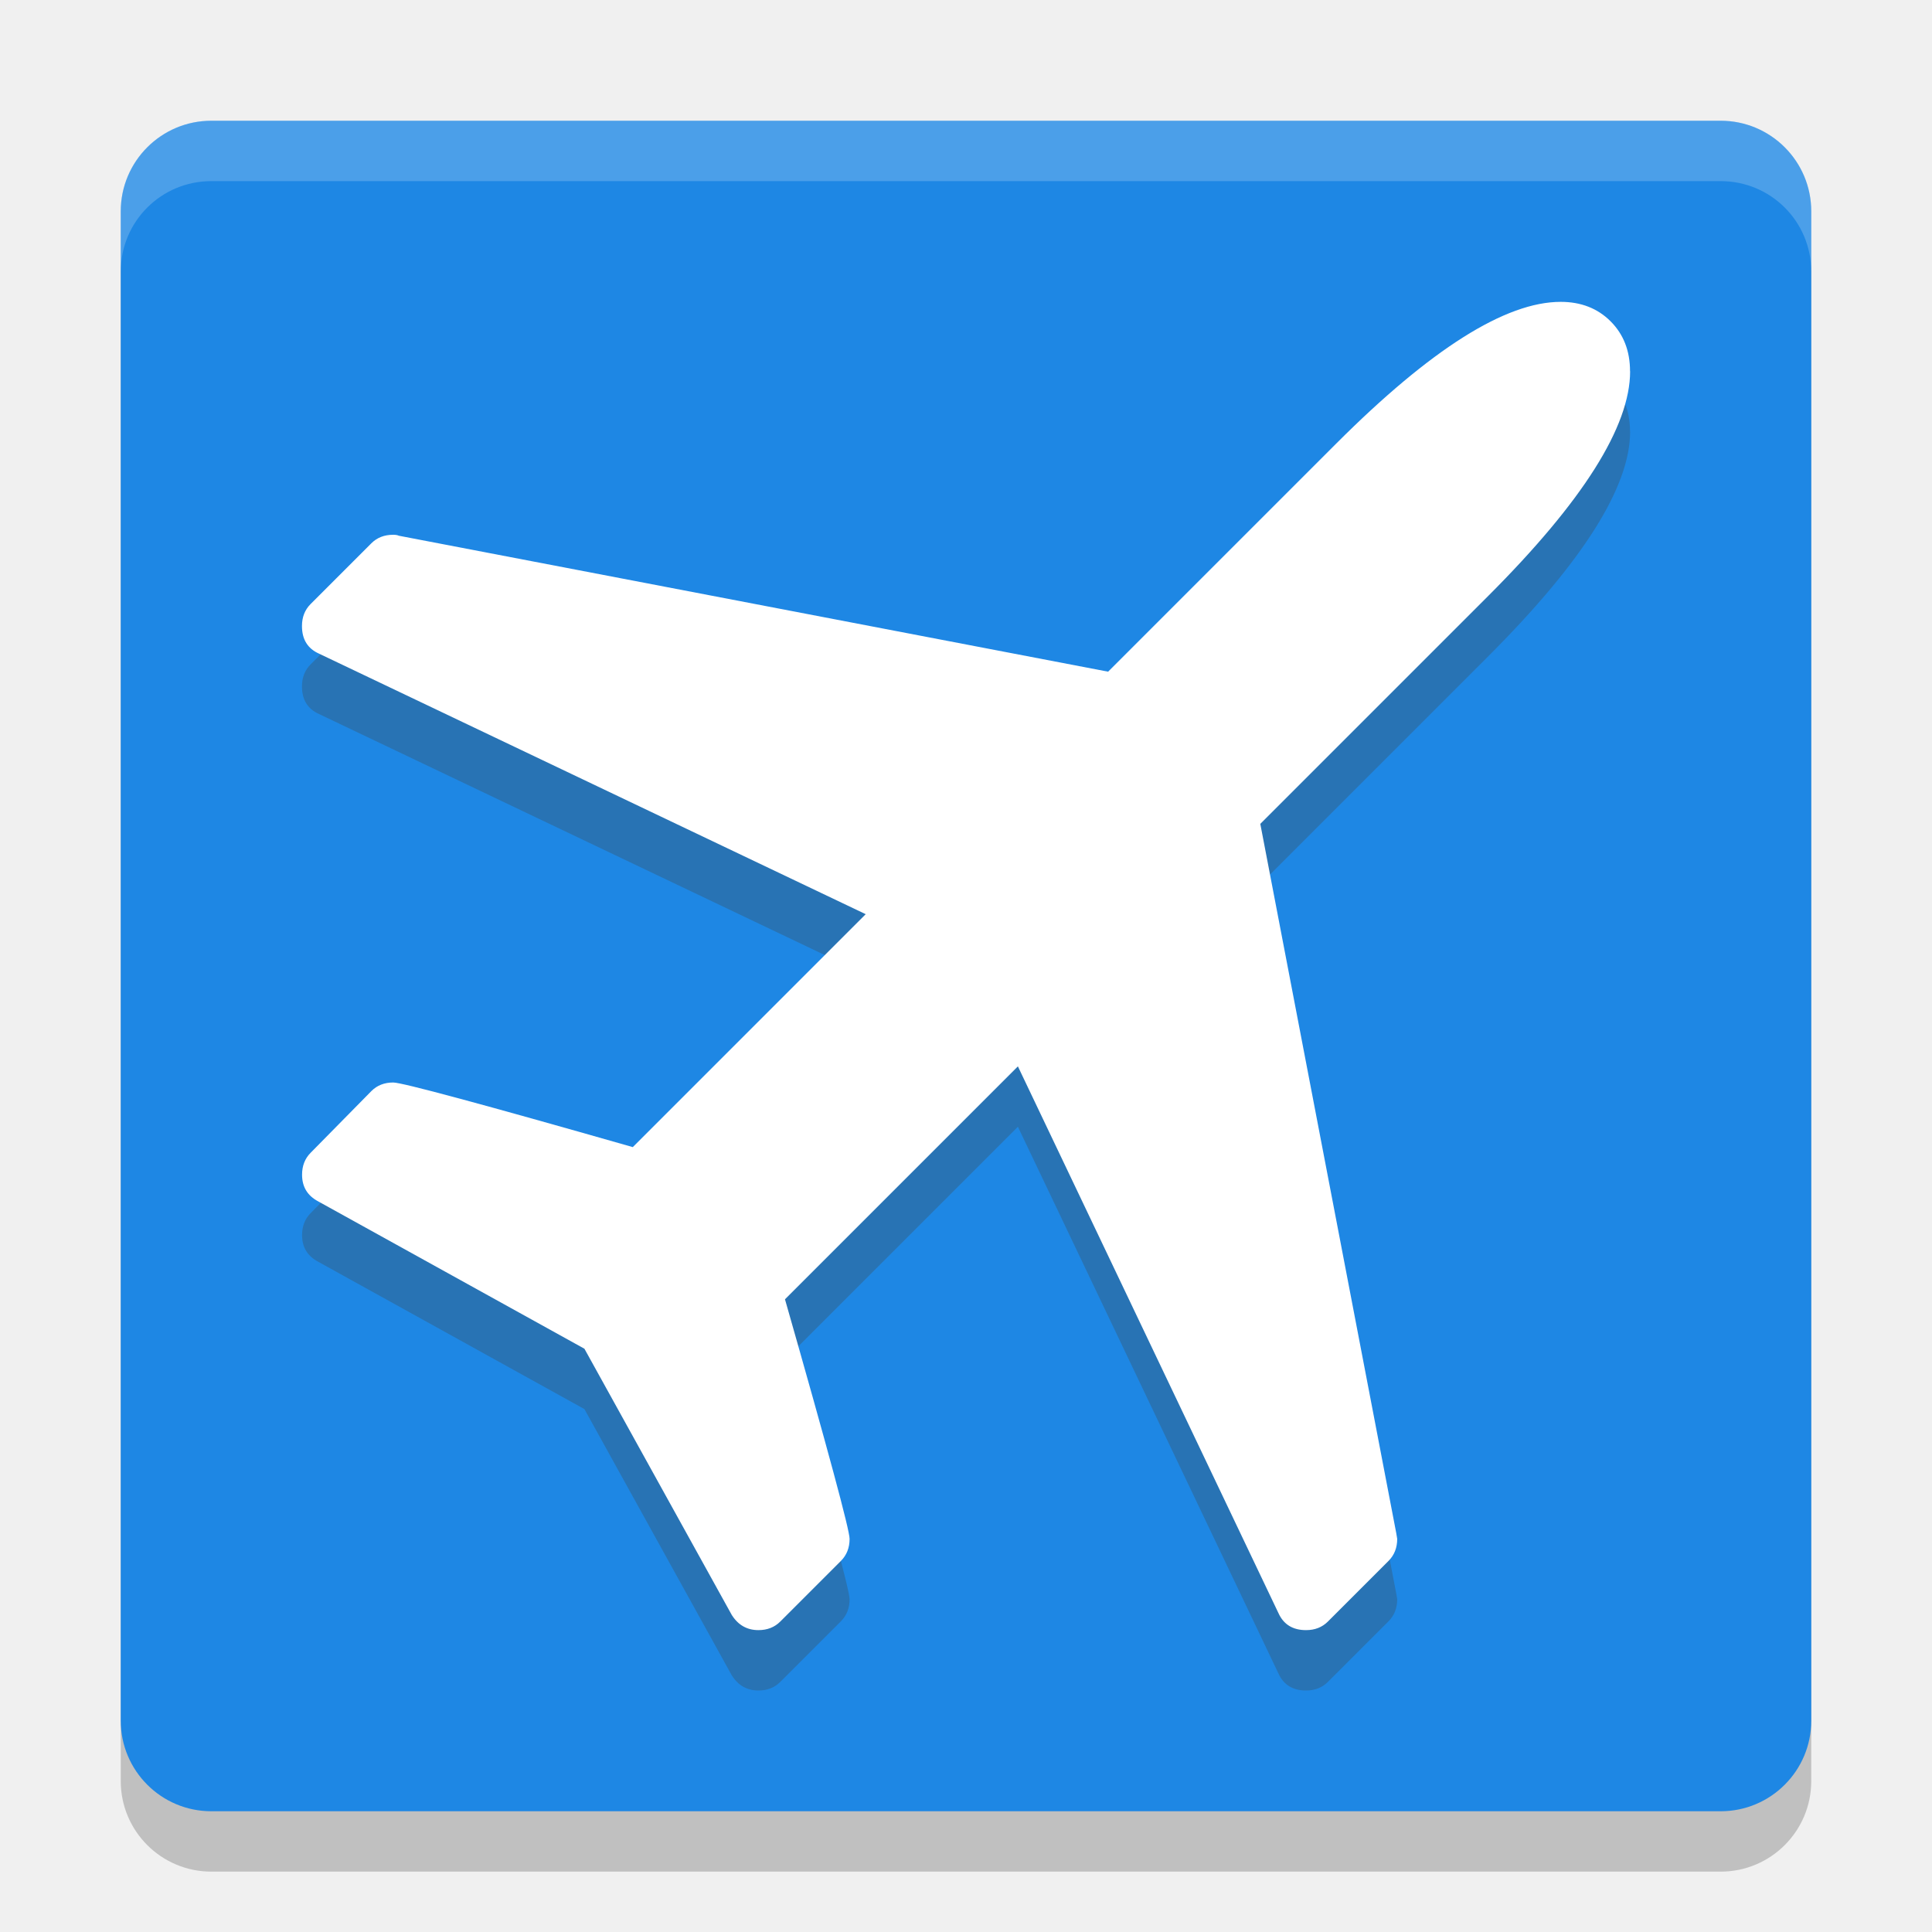
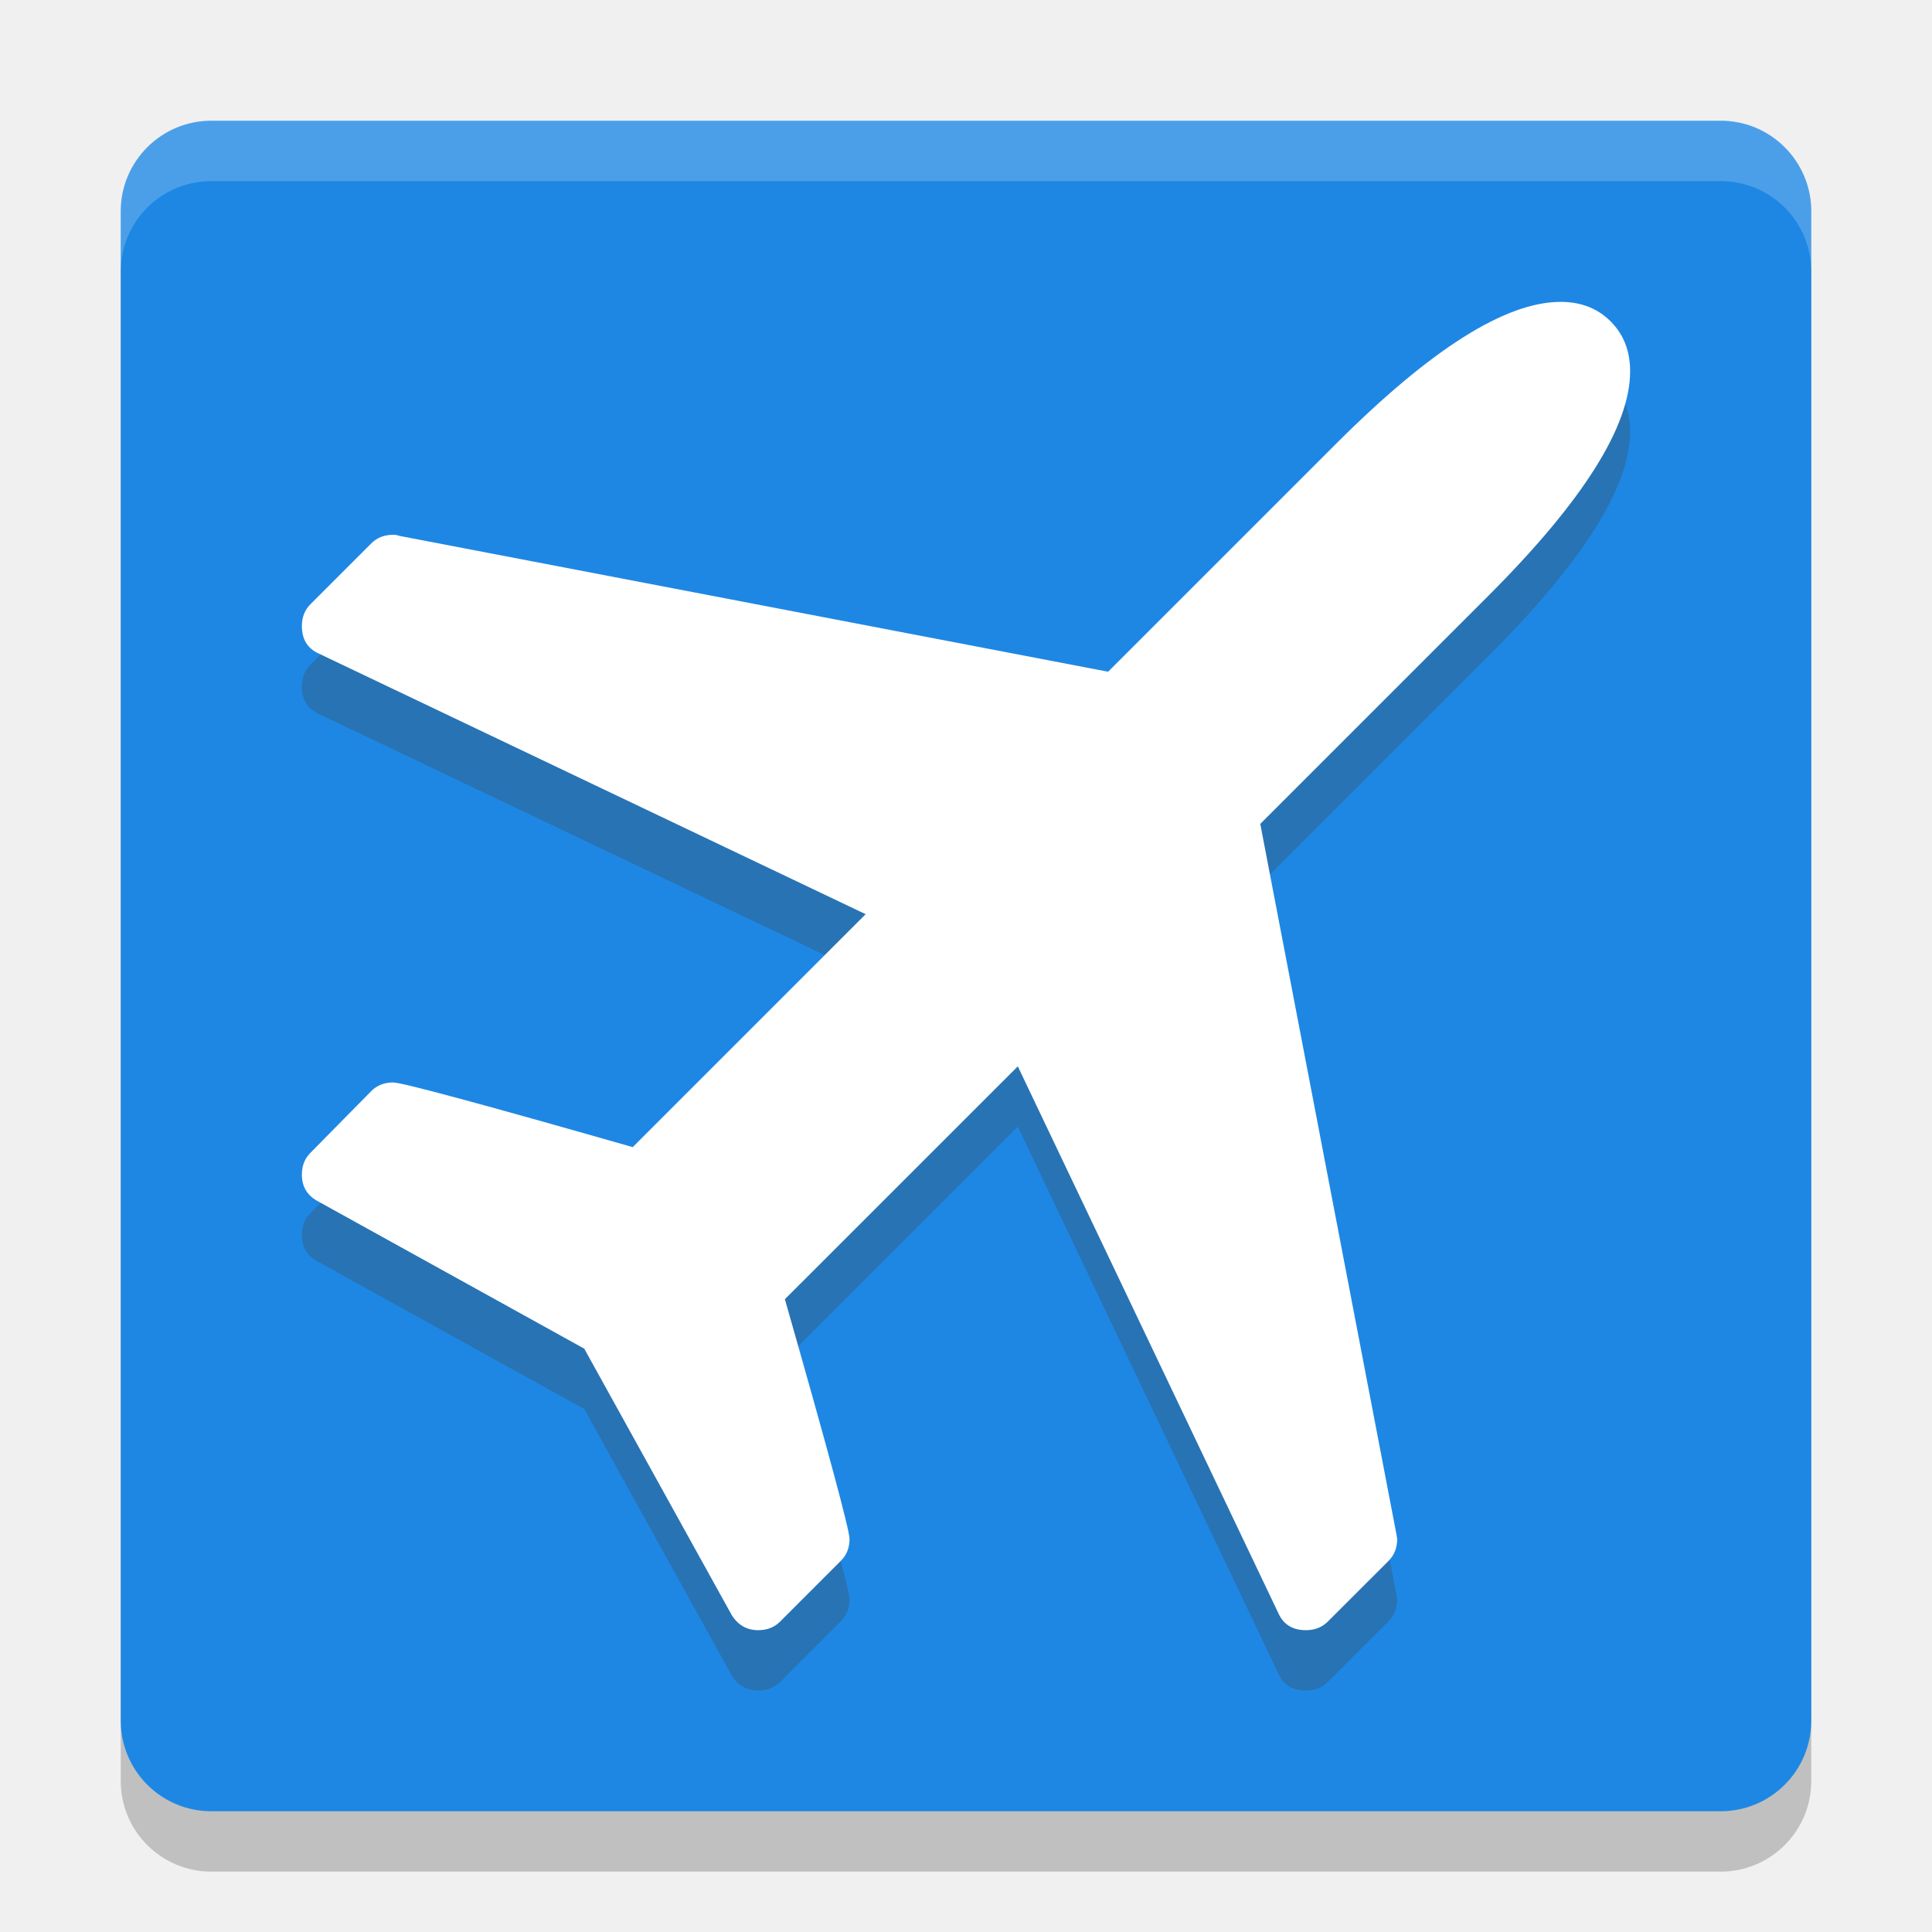
- <svg xmlns="http://www.w3.org/2000/svg" height="32" width="32" version="1">
-   <rect style="opacity:.2" transform="matrix(0,-1,-1,0,0,0)" rx="1.5" ry="1.5" height="28" width="28" y="-30" x="-31" />
-   <rect style="fill:#1e87e4" transform="matrix(0,-1,-1,0,0,0)" rx="1.5" ry="1.5" height="28" width="28" y="-30" x="-30" />
-   <path style="opacity:.2;fill:#ffffff" d="m3.5 2c-0.831 0-1.5 0.669-1.5 1.5v1c0-0.831 0.669-1.5 1.5-1.5h25c0.831 0 1.5 0.669 1.5 1.5v-1c0-0.831-0.669-1.5-1.5-1.5h-25z" />
-   <a style="fill:#2873b4" transform="matrix(1.571425,0,0,1.571451,3.428575,4.428234)">
-     <path d="m15 1.732q0 0.872-1.493 2.365l-2.405 2.405 1.433 7.476 0.01 0.06q0 0.14-0.09 0.231l-0.641 0.641q-0.09 0.09-0.23 0.09-0.21 0-0.291-0.18l-2.746-5.762-2.455 2.455q0.681 2.385 0.681 2.525t-0.09 0.231l-0.641 0.641q-0.09 0.09-0.23 0.09-0.18 0-0.281-0.16l-1.553-2.806-2.806-1.553q-0.17-0.09-0.17-0.281 0-0.14 0.09-0.231l0.641-0.651q0.09-0.09 0.23-0.09 0.14 0 2.525 0.681l2.455-2.455-5.762-2.746q-0.18-0.08-0.18-0.291 0-0.14 0.09-0.231l0.641-0.641q0.09-0.09 0.23-0.09 0.04 0 0.06 0.01l7.476 1.433 2.405-2.405q1.493-1.493 2.365-1.493 0.321 0 0.526 0.205t0.205 0.526z" style="fill:#2873b4" />
-   </a>
-   <a transform="matrix(1.571425,0,0,1.571451,3.428575,3.428234)">
-     <path style="fill:#ffffff" d="m15 1.732q0 0.872-1.493 2.365l-2.405 2.405 1.433 7.476 0.01 0.06q0 0.14-0.09 0.231l-0.641 0.641q-0.09 0.09-0.23 0.09-0.21 0-0.291-0.18l-2.746-5.762-2.455 2.455q0.681 2.385 0.681 2.525t-0.09 0.231l-0.641 0.641q-0.09 0.09-0.23 0.09-0.18 0-0.281-0.16l-1.553-2.806-2.806-1.553q-0.17-0.09-0.17-0.281 0-0.14 0.09-0.231l0.641-0.651q0.09-0.09 0.23-0.09 0.14 0 2.525 0.681l2.455-2.455-5.762-2.746q-0.18-0.08-0.18-0.291 0-0.14 0.09-0.231l0.641-0.641q0.09-0.09 0.23-0.09 0.04 0 0.06 0.01l7.476 1.433 2.405-2.405q1.493-1.493 2.365-1.493 0.321 0 0.526 0.205t0.205 0.526z" />
-   </a>
+ <svg xmlns="http://www.w3.org/2000/svg" width="32" height="32" version="1">
+   <rect style="opacity:0.2" width="28" height="28" x="-31" y="-30" rx="1.5" ry="1.5" transform="matrix(0,-1,-1,0,0,0)" />
+   <rect style="fill:#1e87e4" width="28" height="28" x="-30" y="-30" rx="1.5" ry="1.5" transform="matrix(0,-1,-1,0,0,0)" />
+   <path style="opacity:0.2;fill:#ffffff" d="m3.5 2c-0.831 0-1.5 0.669-1.5 1.5v1c0-0.831 0.669-1.5 1.5-1.5h25c0.831 0 1.5 0.669 1.5 1.5v-1c0-0.831-0.669-1.5-1.5-1.5h-25z" />
+   <path style="fill:#2873b4" d="M 27,7.15 Q 27,8.52 24.653,10.867 L 20.874,14.646 23.126,26.395 23.142,26.489 Q 23.142,26.709 23,26.852 L 21.992,27.859 Q 21.85,28.001 21.63,28.001 21.299,28.001 21.173,27.718 L 16.858,18.662 13,22.519 Q 14.071,26.269 14.071,26.489 14.071,26.709 13.929,26.85 L 12.921,27.859 Q 12.779,28.001 12.559,28.001 12.275,28.001 12.118,27.748 L 9.677,23.338 5.268,20.898 Q 5,20.756 5,20.456 5,20.236 5.142,20.094 L 6.15,19.071 Q 6.291,18.929 6.512,18.929 6.732,18.929 10.48,20 L 14.338,16.142 5.284,11.827 Q 5,11.701 5,11.37 5,11.15 5.142,11.008 L 6.15,10 Q 6.291,9.858 6.512,9.858 6.575,9.858 6.606,9.874 L 18.354,12.126 22.133,8.347 Q 24.481,6 25.849,6 26.354,6 26.677,6.323 27,6.646 27,7.15 Z" />
+   <path style="fill:#ffffff" d="M 27,6.15 Q 27,7.52 24.653,9.867 L 20.874,13.646 23.126,25.395 23.142,25.489 Q 23.142,25.709 23,25.852 L 21.992,26.859 Q 21.85,27.001 21.63,27.001 21.299,27.001 21.173,26.718 L 16.858,17.662 13,21.519 Q 14.071,25.269 14.071,25.489 14.071,25.709 13.929,25.85 L 12.921,26.859 Q 12.779,27.001 12.559,27.001 12.275,27.001 12.118,26.748 L 9.677,22.338 5.268,19.898 Q 5,19.756 5,19.456 5,19.236 5.142,19.094 L 6.15,18.071 Q 6.291,17.929 6.512,17.929 6.732,17.929 10.48,19 L 14.338,15.142 5.284,10.827 Q 5,10.701 5,10.37 5,10.15 5.142,10.008 L 6.15,9 Q 6.291,8.858 6.512,8.858 6.575,8.858 6.606,8.874 L 18.354,11.126 22.133,7.347 Q 24.481,5 25.849,5 26.354,5 26.677,5.323 27,5.646 27,6.15 Z" />
</svg>
